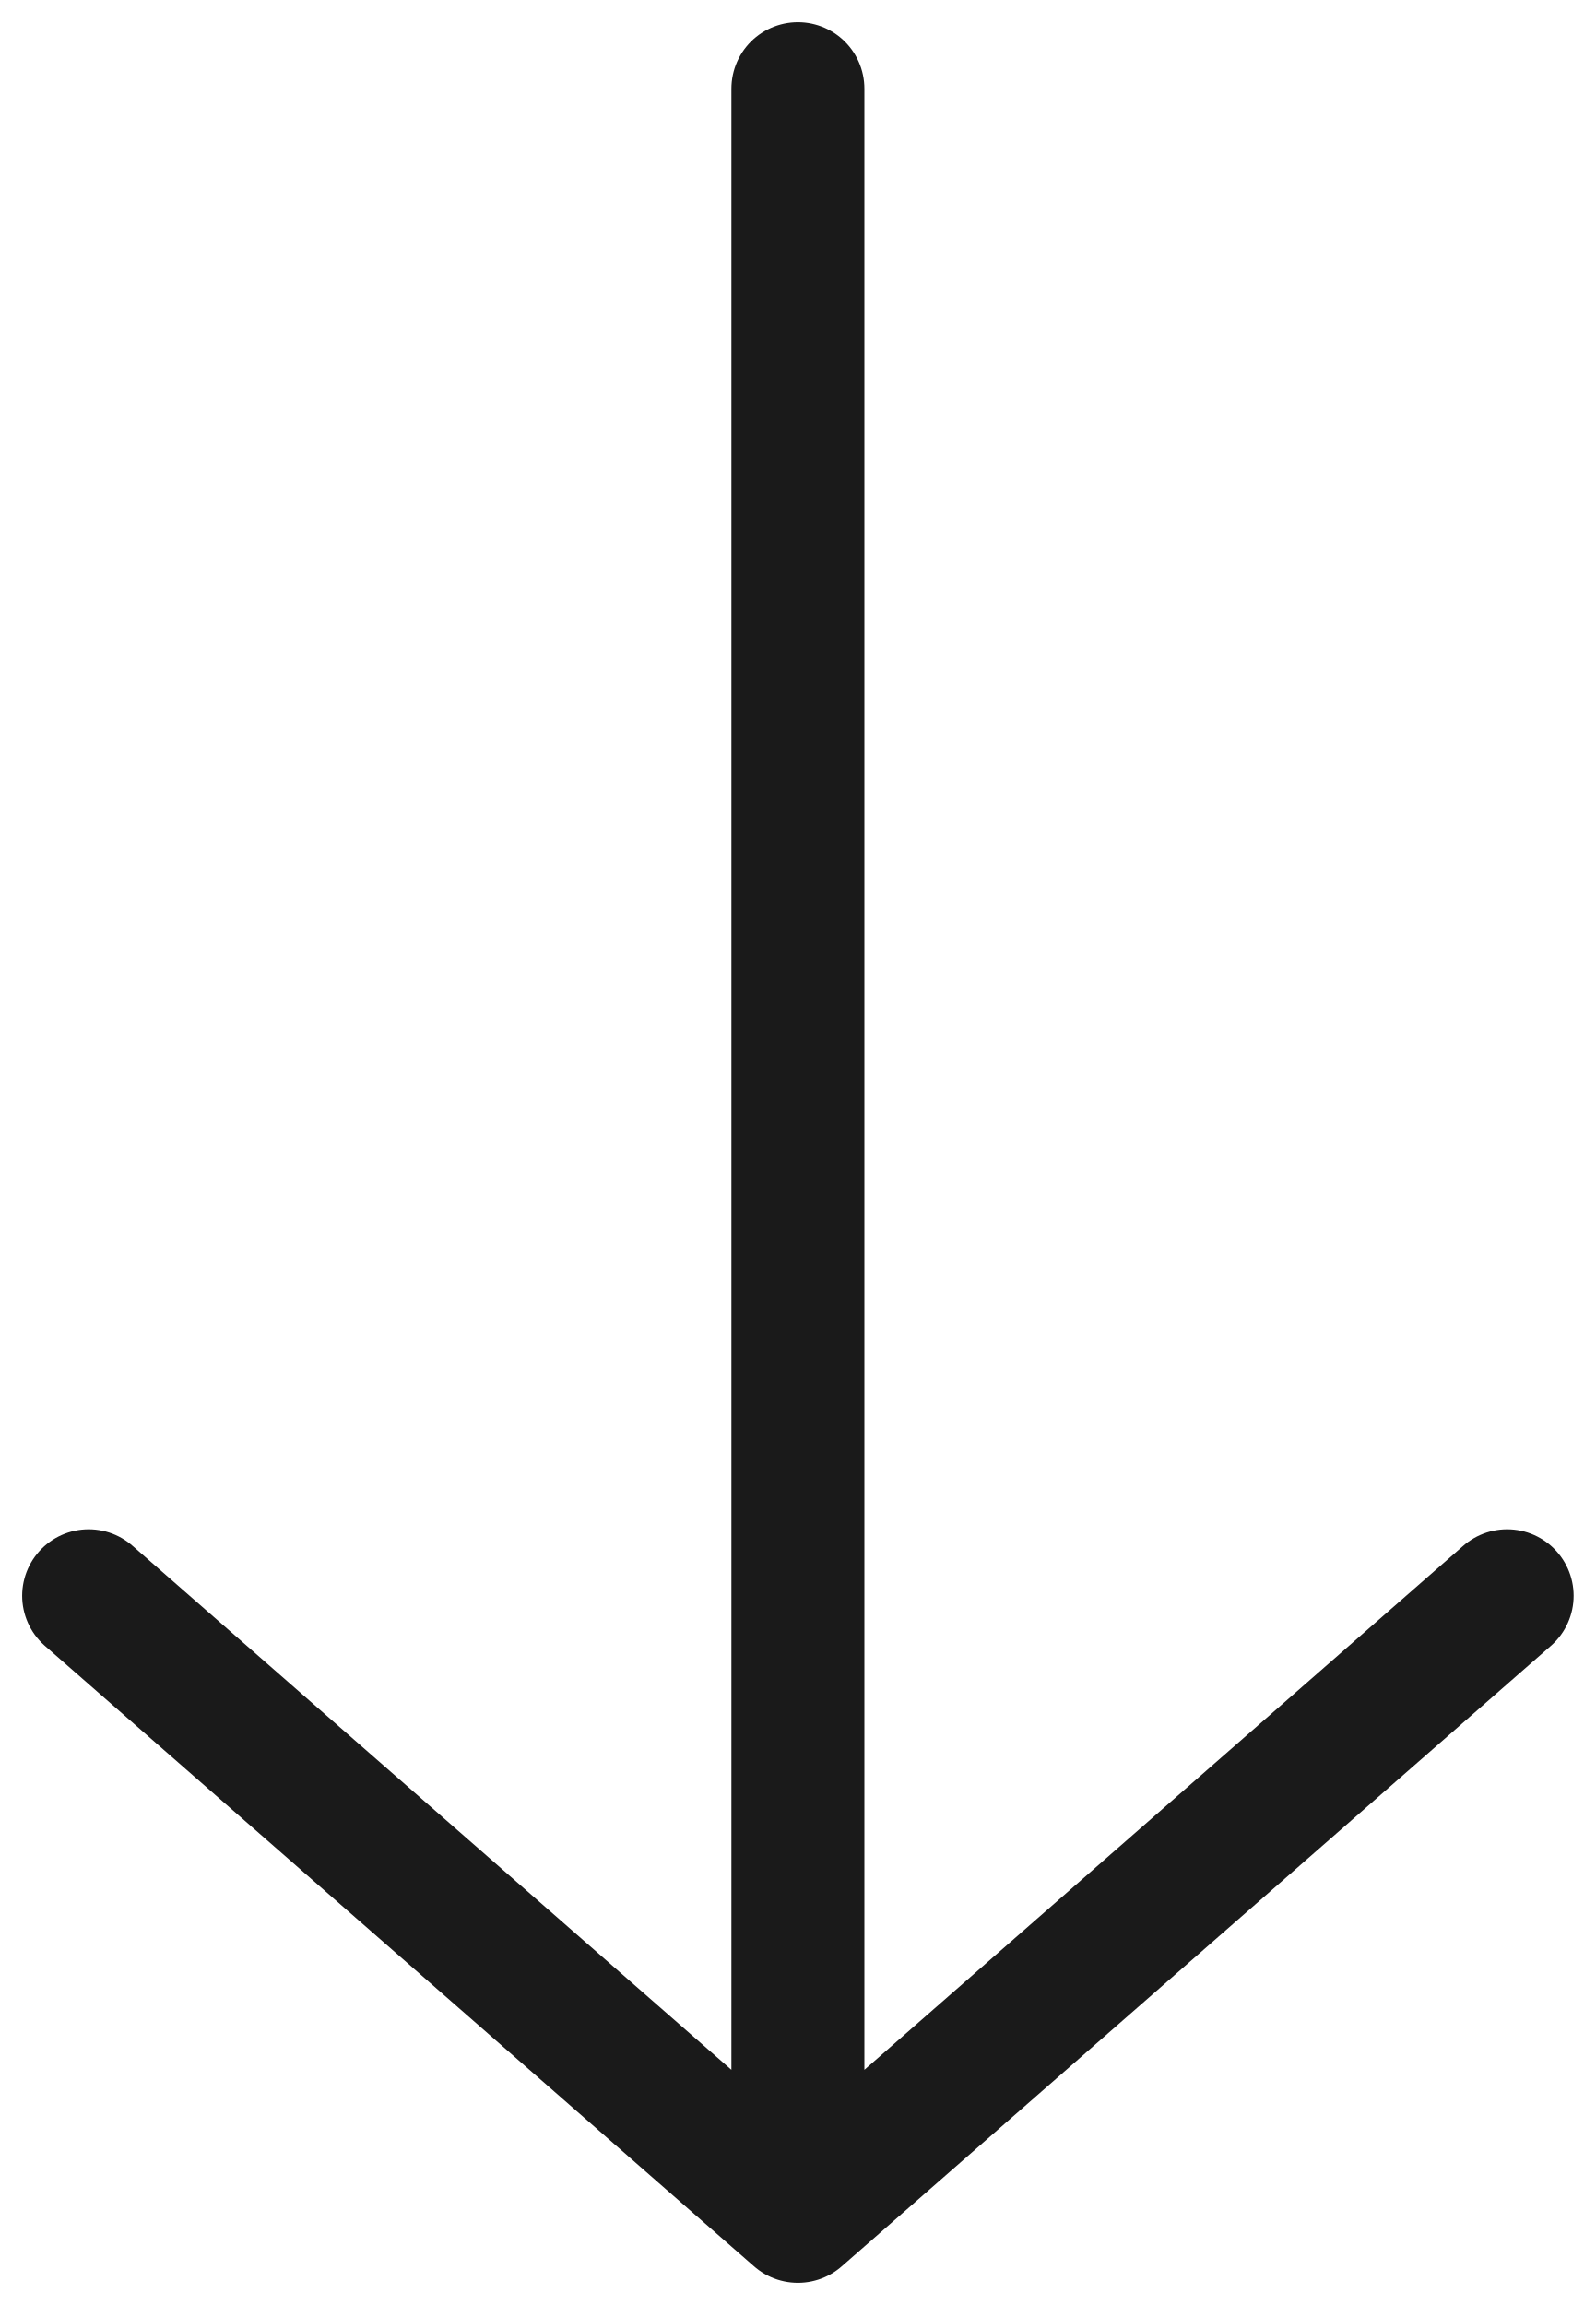
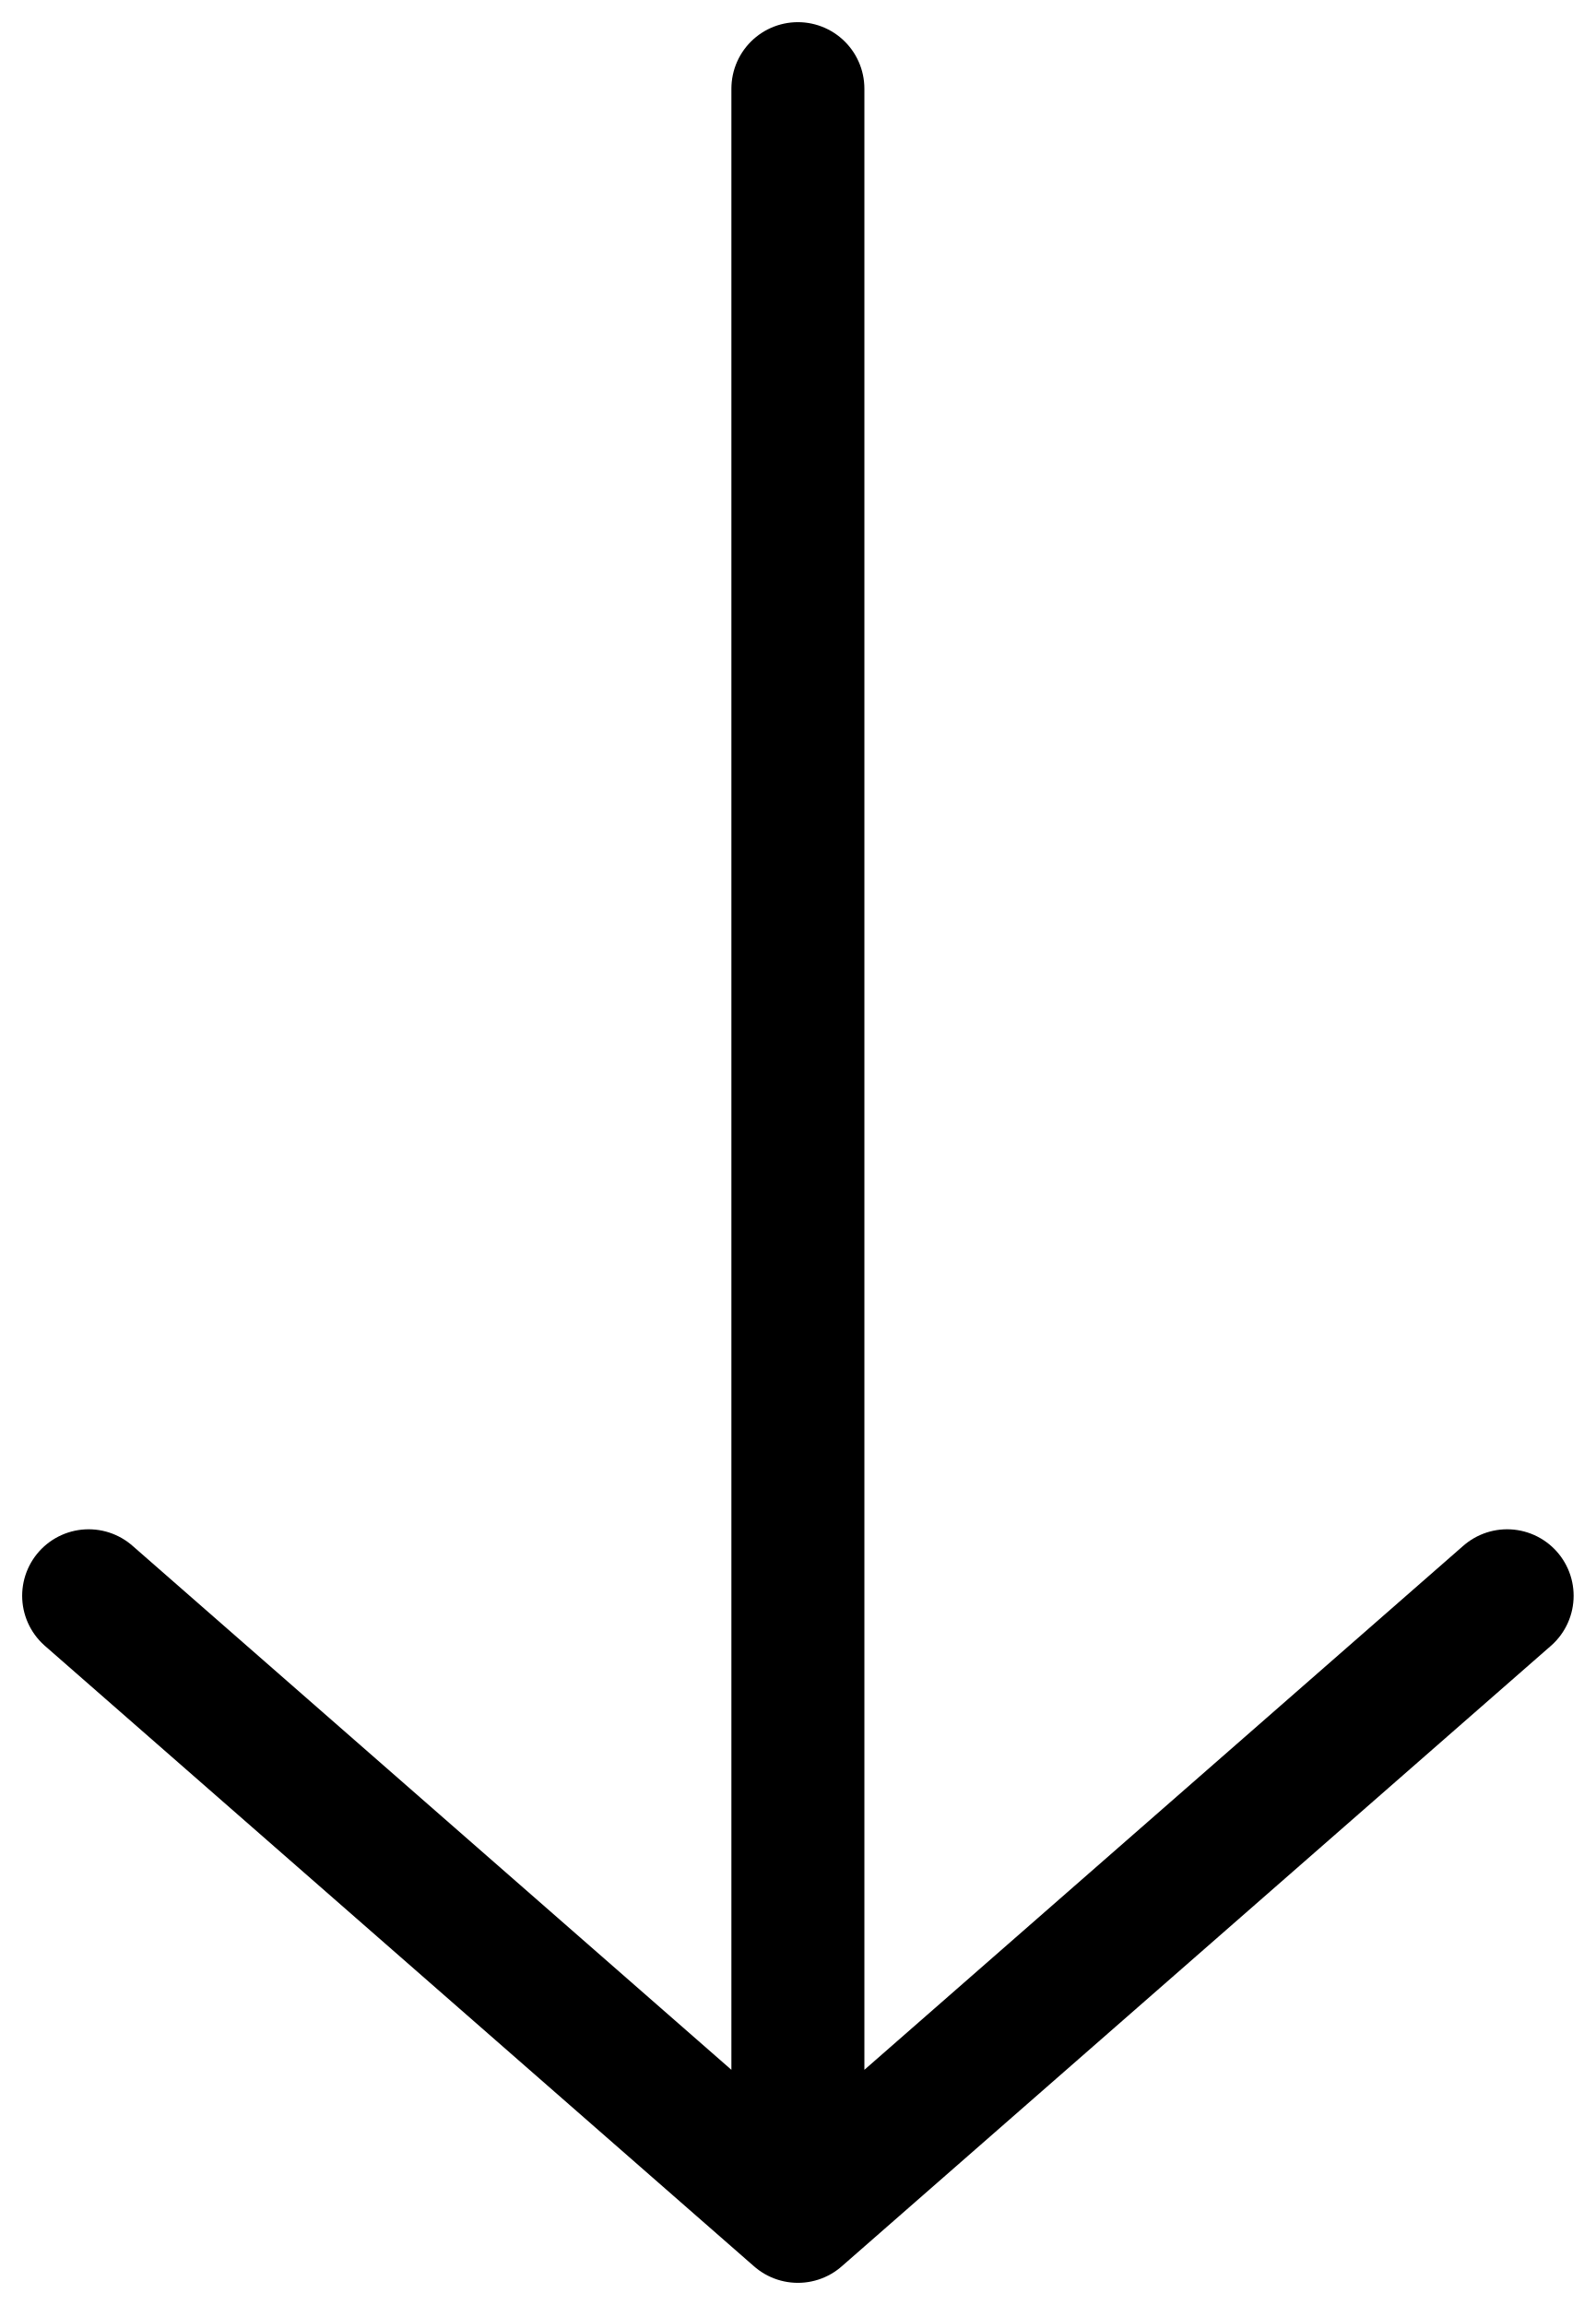
<svg viewBox="0 0 18 26">
-   <g fill="none" fill-rule="evenodd" stroke-linecap="round" stroke="#1A1A1A" stroke-width="1.5">
+   <g fill="none" fill-rule="evenodd" stroke-linecap="round" stroke="currentColor" stroke-width="1.5">
    <path d="M9 1v24M17 18l-8 7M1 18l8 7" />
  </g>
</svg>
